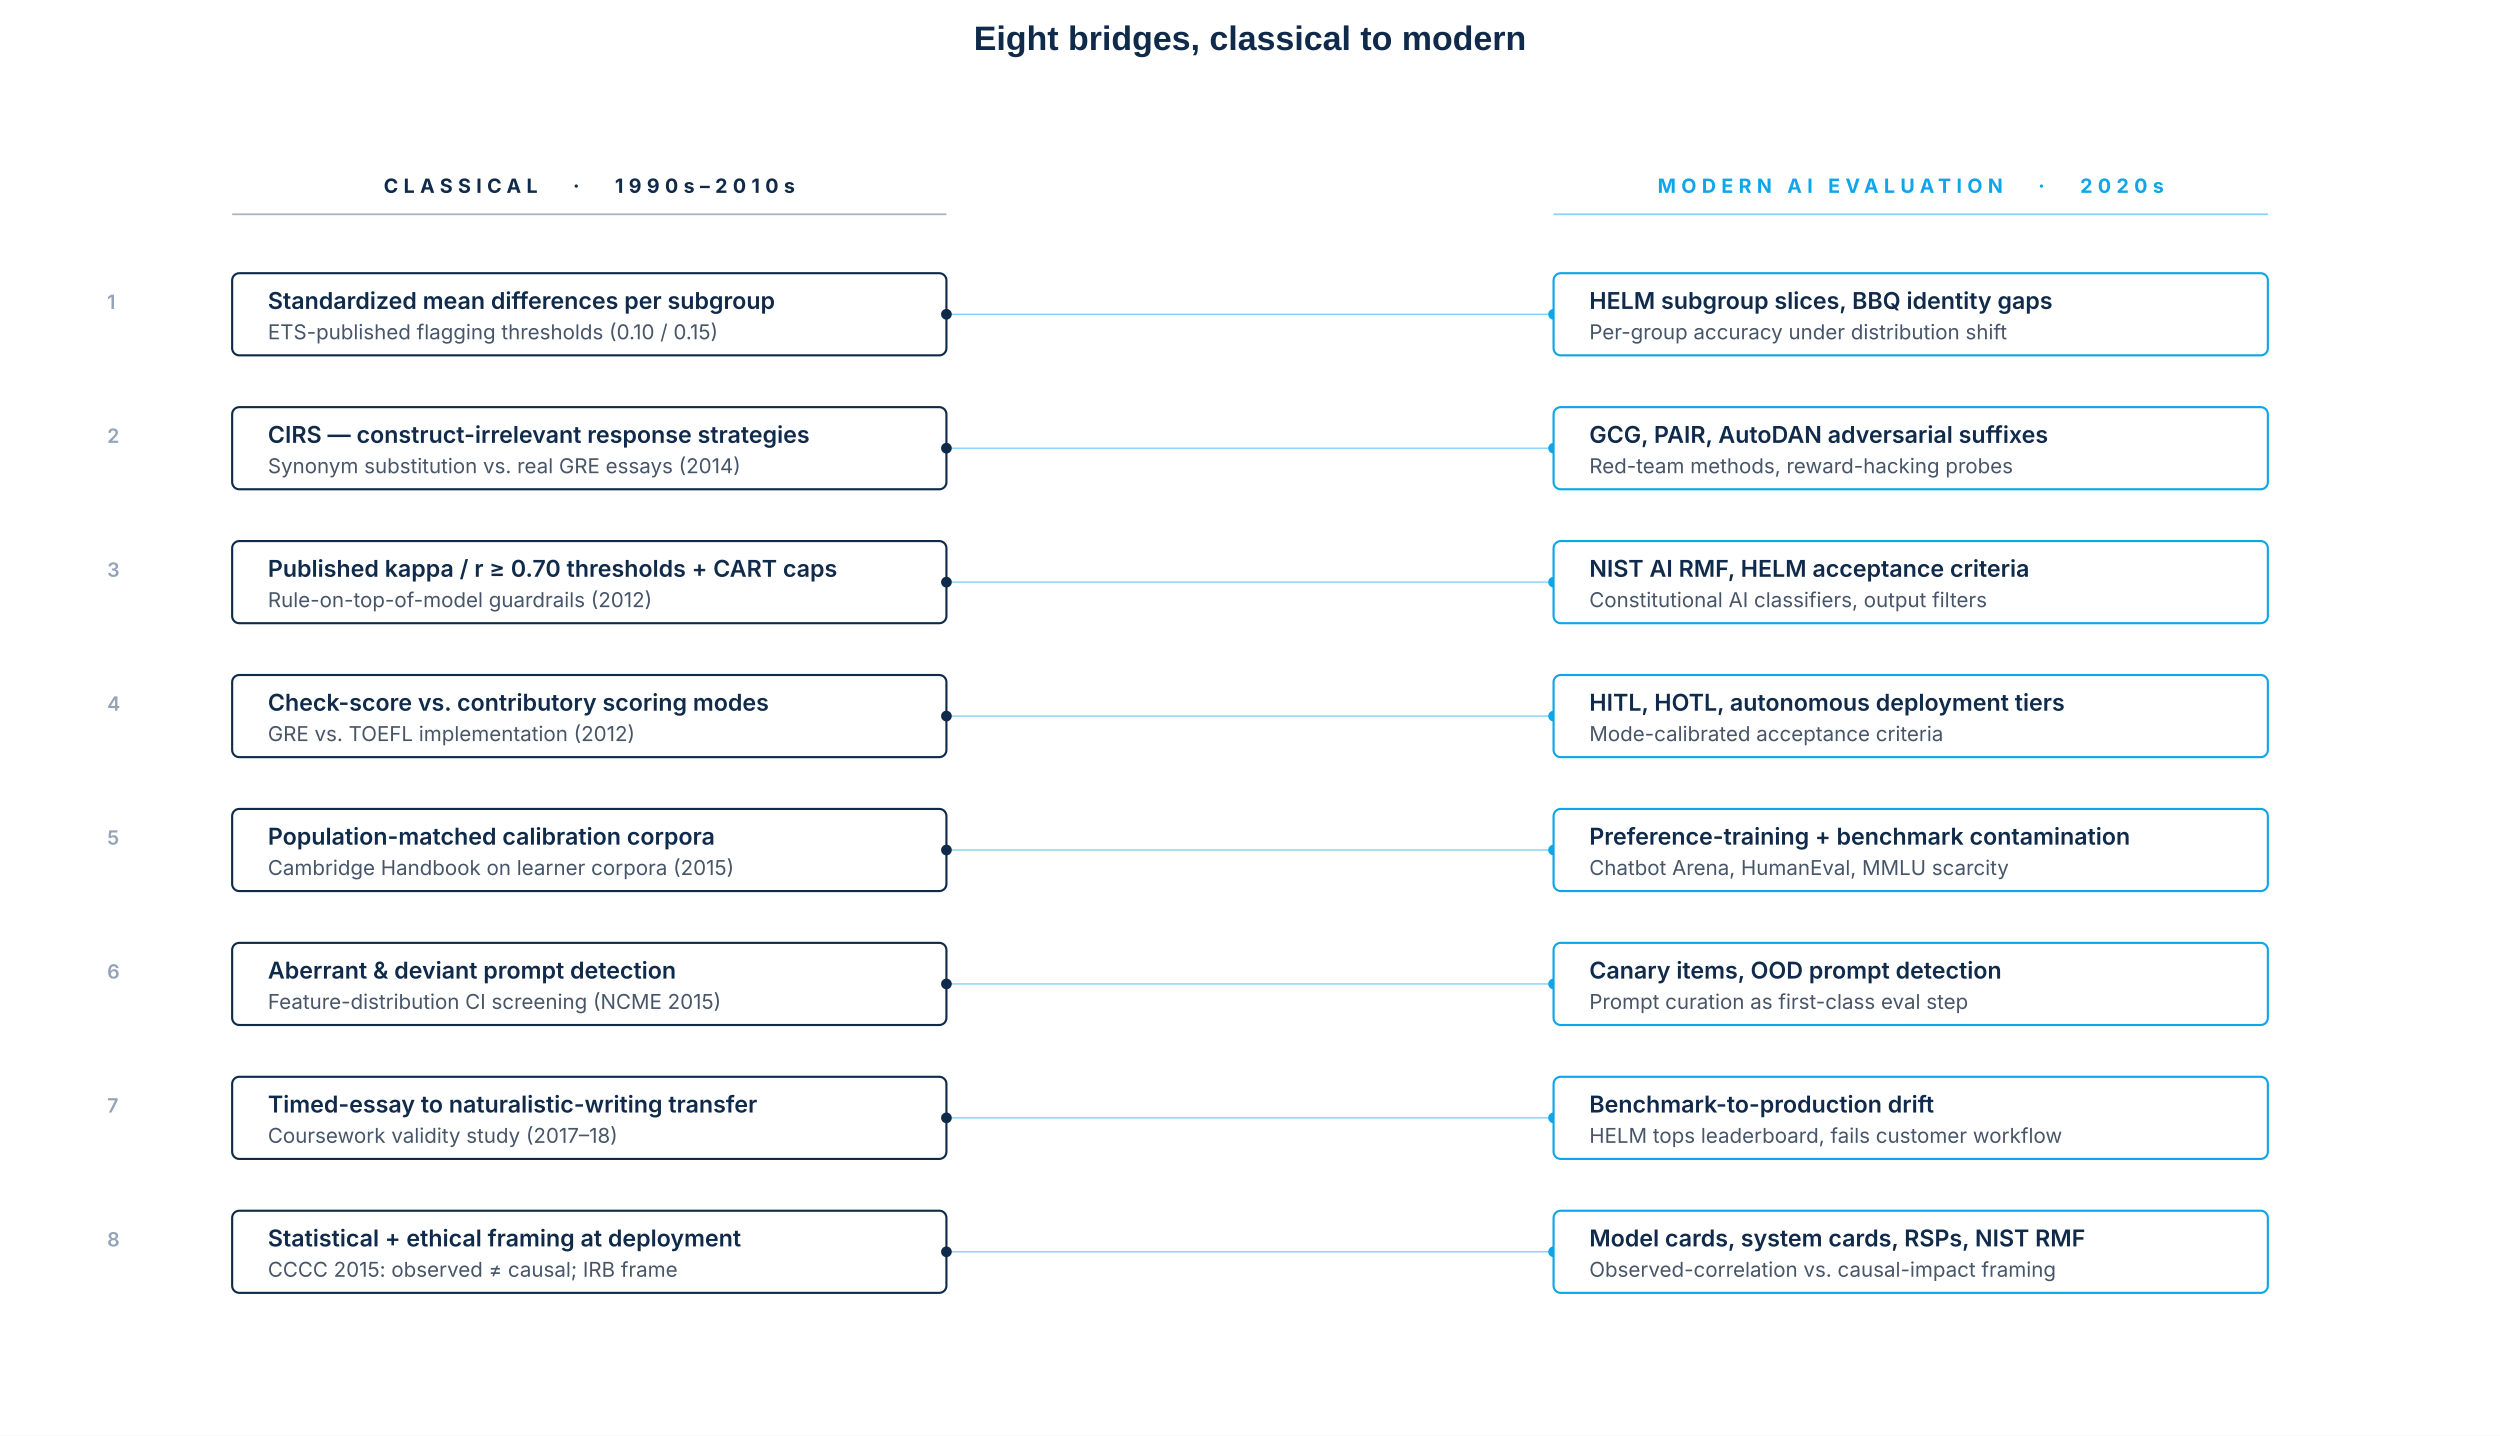
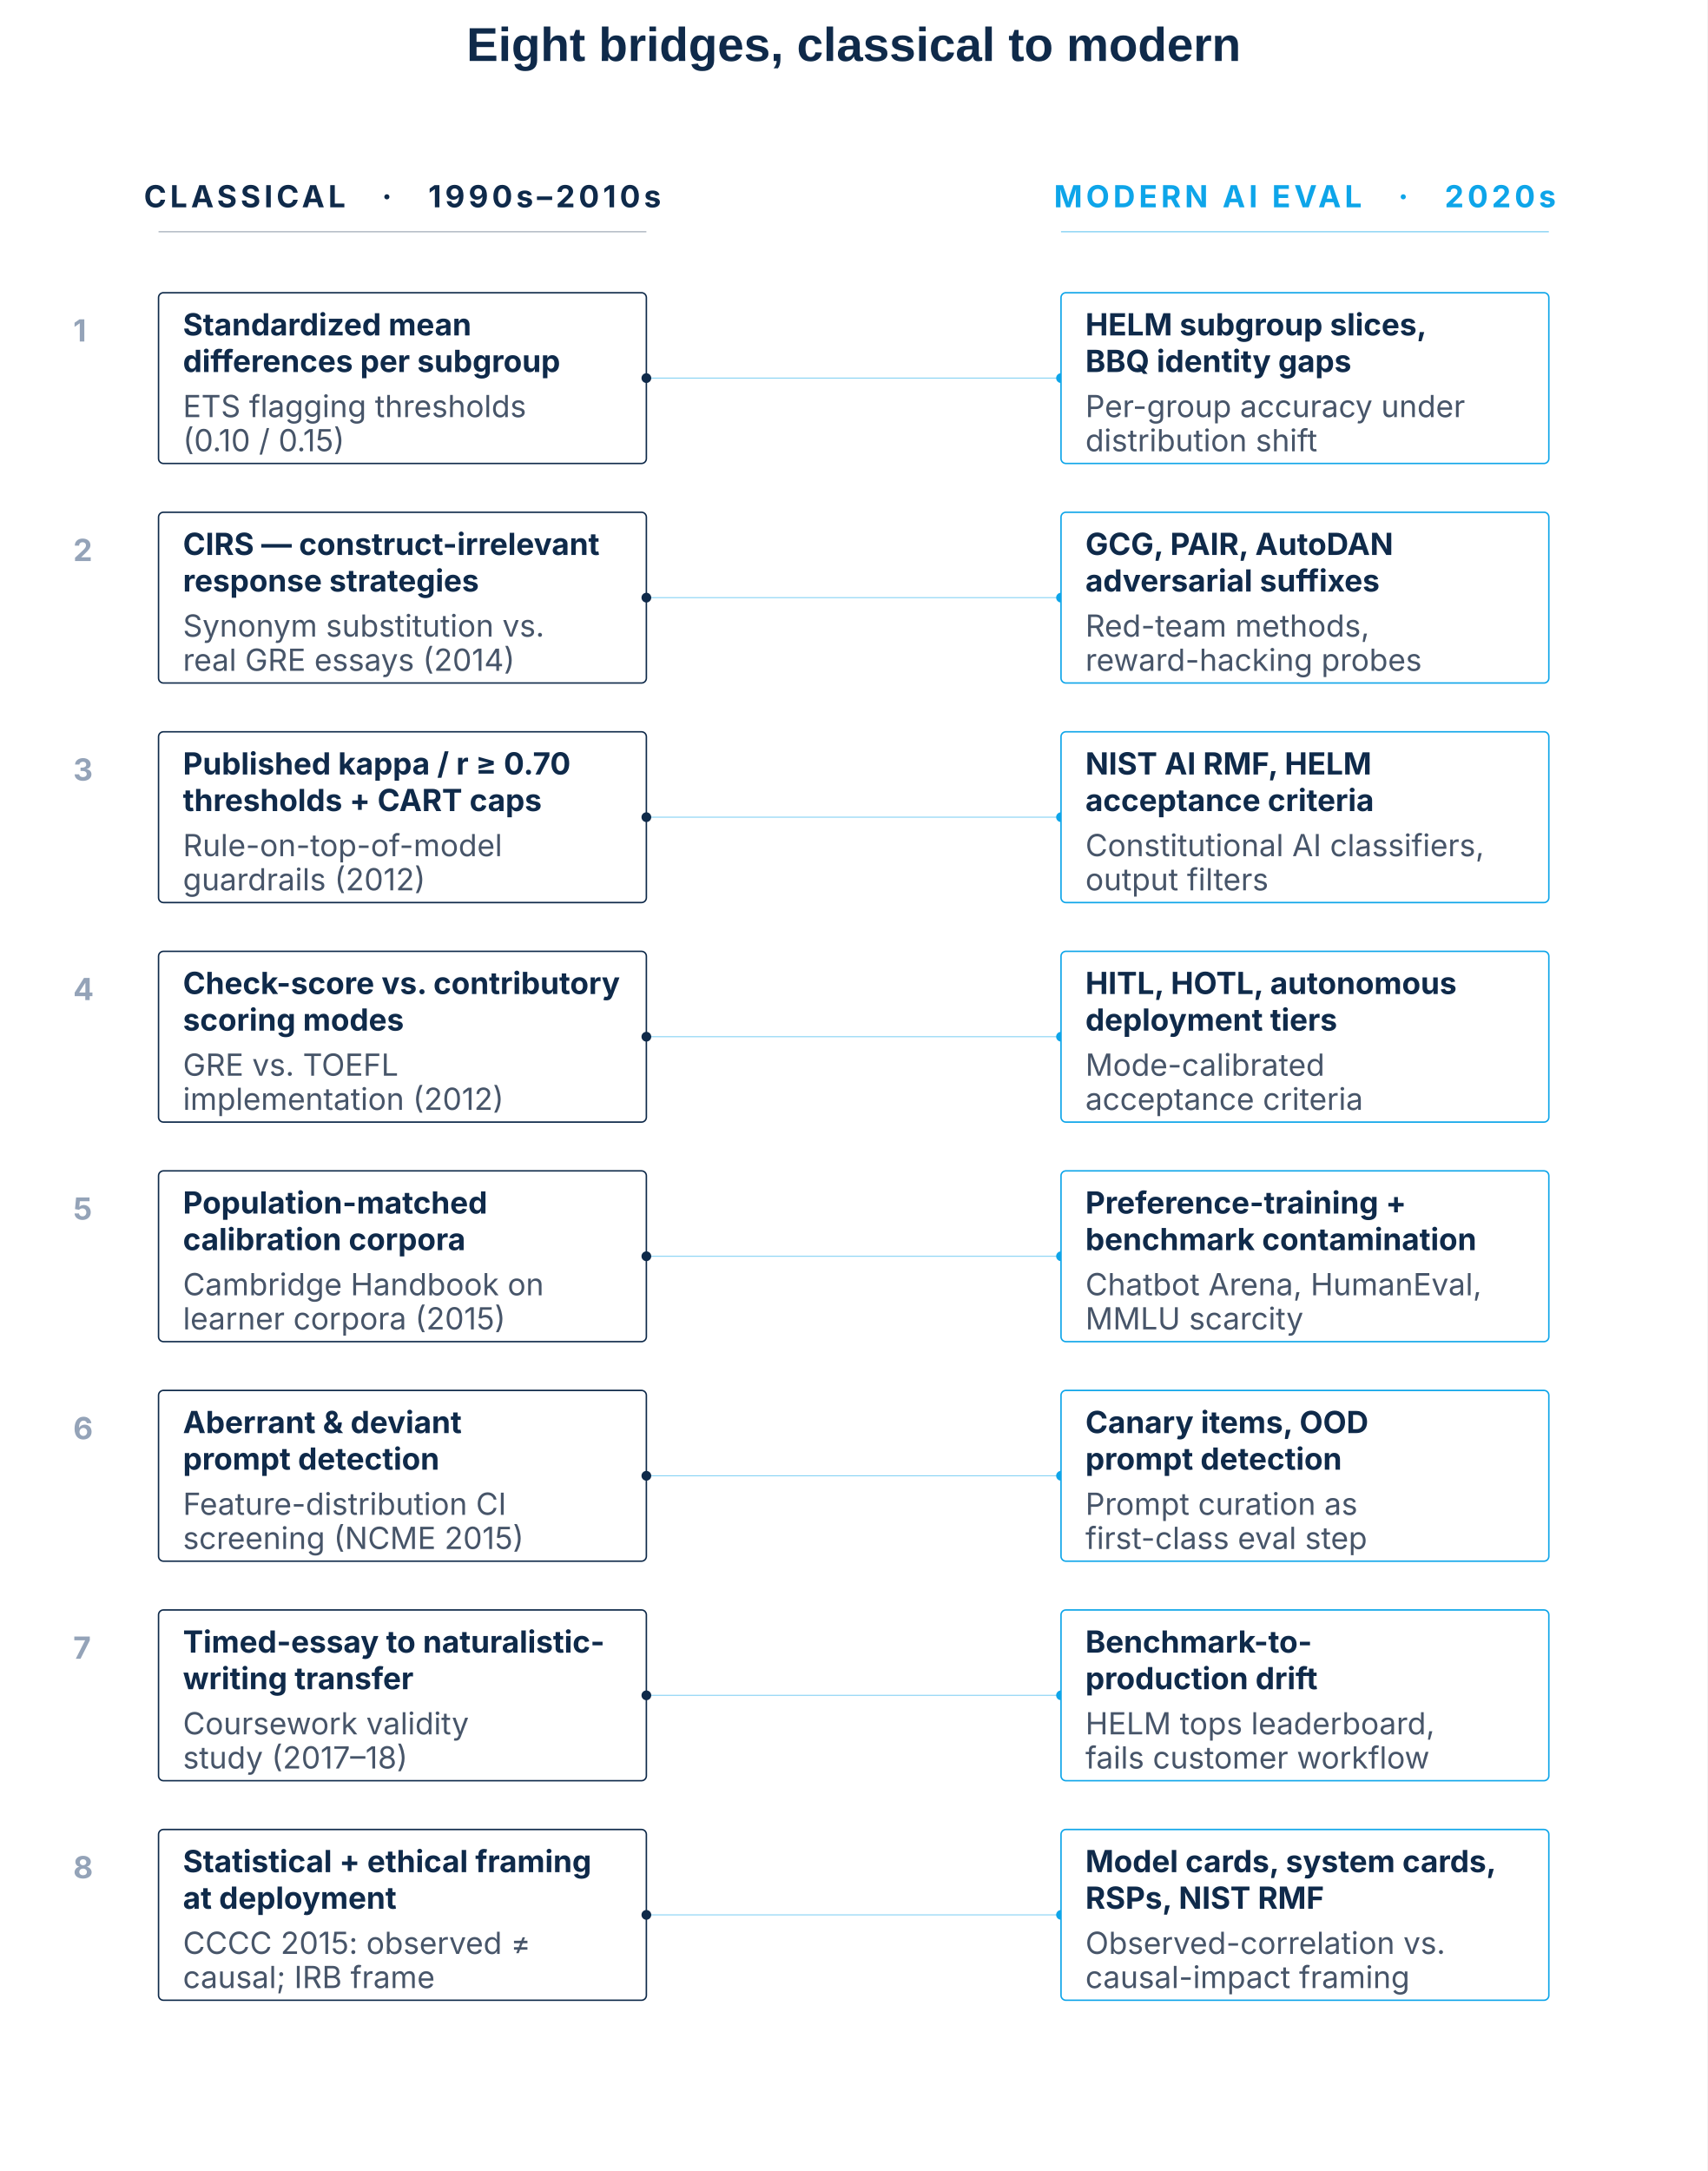
- <svg xmlns="http://www.w3.org/2000/svg" viewBox="0 -110 1400 804" role="img" font-family="Inter, Helvetica, Arial, sans-serif">
+ <svg xmlns="http://www.w3.org/2000/svg" viewBox="0 -140 1400 1780" role="img" font-family="Inter, Helvetica, Arial, sans-serif">
  <defs>
    <style>
      .ink { fill: #0F2A4A; }
      .ink-2 { fill: #475569; }
      .ink-3 { fill: #94A3B8; }
    </style>
  </defs>
-   <rect x="0" y="-110" width="1400" height="804" fill="#FFFFFF" />
-   <text x="700" y="-82" font-family="-apple-system, BlinkMacSystemFont, 'Helvetica Neue', Arial, sans-serif" font-size="19" font-weight="700" fill="#0F2A4A" text-anchor="middle">Eight bridges, classical to modern</text>
-   <g transform="translate(0, -152)">
-     <text x="330" y="150" text-anchor="middle" font-size="11" font-weight="700" letter-spacing="3" fill="#0F2A4A">CLASSICAL   ·   1990s–2010s</text>
-     <text x="1070" y="150" text-anchor="middle" font-size="11" font-weight="700" letter-spacing="3" fill="#0EA5E9">MODERN AI EVALUATION   ·   2020s</text>
-     <line x1="130" y1="162" x2="530" y2="162" stroke="#0F2A4A" stroke-width="1" opacity="0.35" />
-     <line x1="870" y1="162" x2="1270" y2="162" stroke="#0EA5E9" stroke-width="1" opacity="0.5" />
-     <text x="60" y="215" font-size="11" font-weight="600" letter-spacing="1.5" class="ink-3">1</text>
-     <rect x="130" y="195" width="400" height="46" rx="4" fill="#FFFFFF" stroke="#0F2A4A" stroke-width="1.2" />
-     <text x="150" y="215" font-size="13" font-weight="600" class="ink">Standardized mean differences per subgroup</text>
-     <text x="150" y="232" font-size="11.5" class="ink-2">ETS-published flagging thresholds (0.10 / 0.15)</text>
-     <line x1="530" y1="218" x2="870" y2="218" stroke="#0EA5E9" stroke-width="0.8" opacity="0.5" />
-     <circle cx="530" cy="218" r="3" fill="#0F2A4A" />
-     <circle cx="870" cy="218" r="3" fill="#0EA5E9" />
-     <rect x="870" y="195" width="400" height="46" rx="4" fill="#FFFFFF" stroke="#0EA5E9" stroke-width="1.2" />
-     <text x="890" y="215" font-size="13" font-weight="600" class="ink">HELM subgroup slices, BBQ identity gaps</text>
-     <text x="890" y="232" font-size="11.5" class="ink-2">Per-group accuracy under distribution shift</text>
-     <text x="60" y="290" font-size="11" font-weight="600" letter-spacing="1.5" class="ink-3">2</text>
-     <rect x="130" y="270" width="400" height="46" rx="4" fill="#FFFFFF" stroke="#0F2A4A" stroke-width="1.2" />
-     <text x="150" y="290" font-size="13" font-weight="600" class="ink">CIRS — construct-irrelevant response strategies</text>
-     <text x="150" y="307" font-size="11.5" class="ink-2">Synonym substitution vs. real GRE essays (2014)</text>
-     <line x1="530" y1="293" x2="870" y2="293" stroke="#0EA5E9" stroke-width="0.8" opacity="0.5" />
-     <circle cx="530" cy="293" r="3" fill="#0F2A4A" />
-     <circle cx="870" cy="293" r="3" fill="#0EA5E9" />
-     <rect x="870" y="270" width="400" height="46" rx="4" fill="#FFFFFF" stroke="#0EA5E9" stroke-width="1.2" />
-     <text x="890" y="290" font-size="13" font-weight="600" class="ink">GCG, PAIR, AutoDAN adversarial suffixes</text>
-     <text x="890" y="307" font-size="11.5" class="ink-2">Red-team methods, reward-hacking probes</text>
-     <text x="60" y="365" font-size="11" font-weight="600" letter-spacing="1.5" class="ink-3">3</text>
-     <rect x="130" y="345" width="400" height="46" rx="4" fill="#FFFFFF" stroke="#0F2A4A" stroke-width="1.2" />
-     <text x="150" y="365" font-size="13" font-weight="600" class="ink">Published kappa / r ≥ 0.70 thresholds + CART caps</text>
-     <text x="150" y="382" font-size="11.5" class="ink-2">Rule-on-top-of-model guardrails (2012)</text>
-     <line x1="530" y1="368" x2="870" y2="368" stroke="#0EA5E9" stroke-width="0.8" opacity="0.5" />
-     <circle cx="530" cy="368" r="3" fill="#0F2A4A" />
-     <circle cx="870" cy="368" r="3" fill="#0EA5E9" />
-     <rect x="870" y="345" width="400" height="46" rx="4" fill="#FFFFFF" stroke="#0EA5E9" stroke-width="1.2" />
-     <text x="890" y="365" font-size="13" font-weight="600" class="ink">NIST AI RMF, HELM acceptance criteria</text>
-     <text x="890" y="382" font-size="11.5" class="ink-2">Constitutional AI classifiers, output filters</text>
-     <text x="60" y="440" font-size="11" font-weight="600" letter-spacing="1.5" class="ink-3">4</text>
-     <rect x="130" y="420" width="400" height="46" rx="4" fill="#FFFFFF" stroke="#0F2A4A" stroke-width="1.2" />
-     <text x="150" y="440" font-size="13" font-weight="600" class="ink">Check-score vs. contributory scoring modes</text>
-     <text x="150" y="457" font-size="11.5" class="ink-2">GRE vs. TOEFL implementation (2012)</text>
-     <line x1="530" y1="443" x2="870" y2="443" stroke="#0EA5E9" stroke-width="0.8" opacity="0.5" />
-     <circle cx="530" cy="443" r="3" fill="#0F2A4A" />
-     <circle cx="870" cy="443" r="3" fill="#0EA5E9" />
-     <rect x="870" y="420" width="400" height="46" rx="4" fill="#FFFFFF" stroke="#0EA5E9" stroke-width="1.2" />
-     <text x="890" y="440" font-size="13" font-weight="600" class="ink">HITL, HOTL, autonomous deployment tiers</text>
-     <text x="890" y="457" font-size="11.5" class="ink-2">Mode-calibrated acceptance criteria</text>
-     <text x="60" y="515" font-size="11" font-weight="600" letter-spacing="1.5" class="ink-3">5</text>
-     <rect x="130" y="495" width="400" height="46" rx="4" fill="#FFFFFF" stroke="#0F2A4A" stroke-width="1.2" />
-     <text x="150" y="515" font-size="13" font-weight="600" class="ink">Population-matched calibration corpora</text>
-     <text x="150" y="532" font-size="11.5" class="ink-2">Cambridge Handbook on learner corpora (2015)</text>
-     <line x1="530" y1="518" x2="870" y2="518" stroke="#0EA5E9" stroke-width="0.8" opacity="0.5" />
-     <circle cx="530" cy="518" r="3" fill="#0F2A4A" />
-     <circle cx="870" cy="518" r="3" fill="#0EA5E9" />
-     <rect x="870" y="495" width="400" height="46" rx="4" fill="#FFFFFF" stroke="#0EA5E9" stroke-width="1.2" />
-     <text x="890" y="515" font-size="13" font-weight="600" class="ink">Preference-training + benchmark contamination</text>
-     <text x="890" y="532" font-size="11.5" class="ink-2">Chatbot Arena, HumanEval, MMLU scarcity</text>
-     <text x="60" y="590" font-size="11" font-weight="600" letter-spacing="1.5" class="ink-3">6</text>
-     <rect x="130" y="570" width="400" height="46" rx="4" fill="#FFFFFF" stroke="#0F2A4A" stroke-width="1.2" />
-     <text x="150" y="590" font-size="13" font-weight="600" class="ink">Aberrant &amp; deviant prompt detection</text>
-     <text x="150" y="607" font-size="11.5" class="ink-2">Feature-distribution CI screening (NCME 2015)</text>
-     <line x1="530" y1="593" x2="870" y2="593" stroke="#0EA5E9" stroke-width="0.8" opacity="0.5" />
-     <circle cx="530" cy="593" r="3" fill="#0F2A4A" />
-     <circle cx="870" cy="593" r="3" fill="#0EA5E9" />
-     <rect x="870" y="570" width="400" height="46" rx="4" fill="#FFFFFF" stroke="#0EA5E9" stroke-width="1.2" />
-     <text x="890" y="590" font-size="13" font-weight="600" class="ink">Canary items, OOD prompt detection</text>
-     <text x="890" y="607" font-size="11.5" class="ink-2">Prompt curation as first-class eval step</text>
-     <text x="60" y="665" font-size="11" font-weight="600" letter-spacing="1.5" class="ink-3">7</text>
-     <rect x="130" y="645" width="400" height="46" rx="4" fill="#FFFFFF" stroke="#0F2A4A" stroke-width="1.2" />
-     <text x="150" y="665" font-size="13" font-weight="600" class="ink">Timed-essay to naturalistic-writing transfer</text>
-     <text x="150" y="682" font-size="11.5" class="ink-2">Coursework validity study (2017–18)</text>
-     <line x1="530" y1="668" x2="870" y2="668" stroke="#0EA5E9" stroke-width="0.8" opacity="0.5" />
-     <circle cx="530" cy="668" r="3" fill="#0F2A4A" />
-     <circle cx="870" cy="668" r="3" fill="#0EA5E9" />
-     <rect x="870" y="645" width="400" height="46" rx="4" fill="#FFFFFF" stroke="#0EA5E9" stroke-width="1.2" />
-     <text x="890" y="665" font-size="13" font-weight="600" class="ink">Benchmark-to-production drift</text>
-     <text x="890" y="682" font-size="11.5" class="ink-2">HELM tops leaderboard, fails customer workflow</text>
-     <text x="60" y="740" font-size="11" font-weight="600" letter-spacing="1.5" class="ink-3">8</text>
-     <rect x="130" y="720" width="400" height="46" rx="4" fill="#FFFFFF" stroke="#0F2A4A" stroke-width="1.2" />
-     <text x="150" y="740" font-size="13" font-weight="600" class="ink">Statistical + ethical framing at deployment</text>
-     <text x="150" y="757" font-size="11.5" class="ink-2">CCCC 2015: observed ≠ causal; IRB frame</text>
-     <line x1="530" y1="743" x2="870" y2="743" stroke="#0EA5E9" stroke-width="0.8" opacity="0.5" />
-     <circle cx="530" cy="743" r="3" fill="#0F2A4A" />
-     <circle cx="870" cy="743" r="3" fill="#0EA5E9" />
-     <rect x="870" y="720" width="400" height="46" rx="4" fill="#FFFFFF" stroke="#0EA5E9" stroke-width="1.2" />
-     <text x="890" y="740" font-size="13" font-weight="600" class="ink">Model cards, system cards, RSPs, NIST RMF</text>
-     <text x="890" y="757" font-size="11.5" class="ink-2">Observed-correlation vs. causal-impact framing</text>
+   <rect x="0" y="-140" width="1400" height="1780" fill="#FFFFFF" />
+   <text x="700" y="-90" font-family="-apple-system, BlinkMacSystemFont, 'Helvetica Neue', Arial, sans-serif" font-size="39" font-weight="700" fill="#0F2A4A" text-anchor="middle">Eight bridges, classical to modern</text>
+   <g transform="translate(0, -40)">
+     <text x="330" y="70" text-anchor="middle" font-size="25" font-weight="700" letter-spacing="3" fill="#0F2A4A">CLASSICAL   ·   1990s–2010s</text>
+     <text x="1070" y="70" text-anchor="middle" font-size="25" font-weight="700" letter-spacing="3" fill="#0EA5E9">MODERN AI EVAL   ·   2020s</text>
+     <line x1="130" y1="90" x2="530" y2="90" stroke="#0F2A4A" stroke-width="1" opacity="0.35" />
+     <line x1="870" y1="90" x2="1270" y2="90" stroke="#0EA5E9" stroke-width="1" opacity="0.5" />
+     <text x="60" y="180" font-size="25" font-weight="700" letter-spacing="1.5" class="ink-3">1</text>
+     <rect x="130" y="140" width="400" height="140" rx="4" fill="#FFFFFF" stroke="#0F2A4A" stroke-width="1.2" />
+     <text x="150" y="175" font-size="25" font-weight="700" class="ink">Standardized mean</text>
+     <text x="150" y="205" font-size="25" font-weight="700" class="ink">differences per subgroup</text>
+     <text x="150" y="242" font-size="25" class="ink-2">ETS flagging thresholds</text>
+     <text x="150" y="270" font-size="25" class="ink-2">(0.10 / 0.15)</text>
+     <line x1="530" y1="210" x2="870" y2="210" stroke="#0EA5E9" stroke-width="0.8" opacity="0.5" />
+     <circle cx="530" cy="210" r="4" fill="#0F2A4A" />
+     <circle cx="870" cy="210" r="4" fill="#0EA5E9" />
+     <rect x="870" y="140" width="400" height="140" rx="4" fill="#FFFFFF" stroke="#0EA5E9" stroke-width="1.2" />
+     <text x="890" y="175" font-size="25" font-weight="700" class="ink">HELM subgroup slices,</text>
+     <text x="890" y="205" font-size="25" font-weight="700" class="ink">BBQ identity gaps</text>
+     <text x="890" y="242" font-size="25" class="ink-2">Per-group accuracy under</text>
+     <text x="890" y="270" font-size="25" class="ink-2">distribution shift</text>
+     <text x="60" y="360" font-size="25" font-weight="700" letter-spacing="1.5" class="ink-3">2</text>
+     <rect x="130" y="320" width="400" height="140" rx="4" fill="#FFFFFF" stroke="#0F2A4A" stroke-width="1.2" />
+     <text x="150" y="355" font-size="25" font-weight="700" class="ink">CIRS — construct-irrelevant</text>
+     <text x="150" y="385" font-size="25" font-weight="700" class="ink">response strategies</text>
+     <text x="150" y="422" font-size="25" class="ink-2">Synonym substitution vs.</text>
+     <text x="150" y="450" font-size="25" class="ink-2">real GRE essays (2014)</text>
+     <line x1="530" y1="390" x2="870" y2="390" stroke="#0EA5E9" stroke-width="0.8" opacity="0.5" />
+     <circle cx="530" cy="390" r="4" fill="#0F2A4A" />
+     <circle cx="870" cy="390" r="4" fill="#0EA5E9" />
+     <rect x="870" y="320" width="400" height="140" rx="4" fill="#FFFFFF" stroke="#0EA5E9" stroke-width="1.2" />
+     <text x="890" y="355" font-size="25" font-weight="700" class="ink">GCG, PAIR, AutoDAN</text>
+     <text x="890" y="385" font-size="25" font-weight="700" class="ink">adversarial suffixes</text>
+     <text x="890" y="422" font-size="25" class="ink-2">Red-team methods,</text>
+     <text x="890" y="450" font-size="25" class="ink-2">reward-hacking probes</text>
+     <text x="60" y="540" font-size="25" font-weight="700" letter-spacing="1.5" class="ink-3">3</text>
+     <rect x="130" y="500" width="400" height="140" rx="4" fill="#FFFFFF" stroke="#0F2A4A" stroke-width="1.2" />
+     <text x="150" y="535" font-size="25" font-weight="700" class="ink">Published kappa / r ≥ 0.70</text>
+     <text x="150" y="565" font-size="25" font-weight="700" class="ink">thresholds + CART caps</text>
+     <text x="150" y="602" font-size="25" class="ink-2">Rule-on-top-of-model</text>
+     <text x="150" y="630" font-size="25" class="ink-2">guardrails (2012)</text>
+     <line x1="530" y1="570" x2="870" y2="570" stroke="#0EA5E9" stroke-width="0.8" opacity="0.5" />
+     <circle cx="530" cy="570" r="4" fill="#0F2A4A" />
+     <circle cx="870" cy="570" r="4" fill="#0EA5E9" />
+     <rect x="870" y="500" width="400" height="140" rx="4" fill="#FFFFFF" stroke="#0EA5E9" stroke-width="1.2" />
+     <text x="890" y="535" font-size="25" font-weight="700" class="ink">NIST AI RMF, HELM</text>
+     <text x="890" y="565" font-size="25" font-weight="700" class="ink">acceptance criteria</text>
+     <text x="890" y="602" font-size="25" class="ink-2">Constitutional AI classifiers,</text>
+     <text x="890" y="630" font-size="25" class="ink-2">output filters</text>
+     <text x="60" y="720" font-size="25" font-weight="700" letter-spacing="1.5" class="ink-3">4</text>
+     <rect x="130" y="680" width="400" height="140" rx="4" fill="#FFFFFF" stroke="#0F2A4A" stroke-width="1.2" />
+     <text x="150" y="715" font-size="25" font-weight="700" class="ink">Check-score vs. contributory</text>
+     <text x="150" y="745" font-size="25" font-weight="700" class="ink">scoring modes</text>
+     <text x="150" y="782" font-size="25" class="ink-2">GRE vs. TOEFL</text>
+     <text x="150" y="810" font-size="25" class="ink-2">implementation (2012)</text>
+     <line x1="530" y1="750" x2="870" y2="750" stroke="#0EA5E9" stroke-width="0.8" opacity="0.5" />
+     <circle cx="530" cy="750" r="4" fill="#0F2A4A" />
+     <circle cx="870" cy="750" r="4" fill="#0EA5E9" />
+     <rect x="870" y="680" width="400" height="140" rx="4" fill="#FFFFFF" stroke="#0EA5E9" stroke-width="1.2" />
+     <text x="890" y="715" font-size="25" font-weight="700" class="ink">HITL, HOTL, autonomous</text>
+     <text x="890" y="745" font-size="25" font-weight="700" class="ink">deployment tiers</text>
+     <text x="890" y="782" font-size="25" class="ink-2">Mode-calibrated</text>
+     <text x="890" y="810" font-size="25" class="ink-2">acceptance criteria</text>
+     <text x="60" y="900" font-size="25" font-weight="700" letter-spacing="1.5" class="ink-3">5</text>
+     <rect x="130" y="860" width="400" height="140" rx="4" fill="#FFFFFF" stroke="#0F2A4A" stroke-width="1.2" />
+     <text x="150" y="895" font-size="25" font-weight="700" class="ink">Population-matched</text>
+     <text x="150" y="925" font-size="25" font-weight="700" class="ink">calibration corpora</text>
+     <text x="150" y="962" font-size="25" class="ink-2">Cambridge Handbook on</text>
+     <text x="150" y="990" font-size="25" class="ink-2">learner corpora (2015)</text>
+     <line x1="530" y1="930" x2="870" y2="930" stroke="#0EA5E9" stroke-width="0.8" opacity="0.5" />
+     <circle cx="530" cy="930" r="4" fill="#0F2A4A" />
+     <circle cx="870" cy="930" r="4" fill="#0EA5E9" />
+     <rect x="870" y="860" width="400" height="140" rx="4" fill="#FFFFFF" stroke="#0EA5E9" stroke-width="1.2" />
+     <text x="890" y="895" font-size="25" font-weight="700" class="ink">Preference-training +</text>
+     <text x="890" y="925" font-size="25" font-weight="700" class="ink">benchmark contamination</text>
+     <text x="890" y="962" font-size="25" class="ink-2">Chatbot Arena, HumanEval,</text>
+     <text x="890" y="990" font-size="25" class="ink-2">MMLU scarcity</text>
+     <text x="60" y="1080" font-size="25" font-weight="700" letter-spacing="1.5" class="ink-3">6</text>
+     <rect x="130" y="1040" width="400" height="140" rx="4" fill="#FFFFFF" stroke="#0F2A4A" stroke-width="1.2" />
+     <text x="150" y="1075" font-size="25" font-weight="700" class="ink">Aberrant &amp; deviant</text>
+     <text x="150" y="1105" font-size="25" font-weight="700" class="ink">prompt detection</text>
+     <text x="150" y="1142" font-size="25" class="ink-2">Feature-distribution CI</text>
+     <text x="150" y="1170" font-size="25" class="ink-2">screening (NCME 2015)</text>
+     <line x1="530" y1="1110" x2="870" y2="1110" stroke="#0EA5E9" stroke-width="0.8" opacity="0.5" />
+     <circle cx="530" cy="1110" r="4" fill="#0F2A4A" />
+     <circle cx="870" cy="1110" r="4" fill="#0EA5E9" />
+     <rect x="870" y="1040" width="400" height="140" rx="4" fill="#FFFFFF" stroke="#0EA5E9" stroke-width="1.2" />
+     <text x="890" y="1075" font-size="25" font-weight="700" class="ink">Canary items, OOD</text>
+     <text x="890" y="1105" font-size="25" font-weight="700" class="ink">prompt detection</text>
+     <text x="890" y="1142" font-size="25" class="ink-2">Prompt curation as</text>
+     <text x="890" y="1170" font-size="25" class="ink-2">first-class eval step</text>
+     <text x="60" y="1260" font-size="25" font-weight="700" letter-spacing="1.5" class="ink-3">7</text>
+     <rect x="130" y="1220" width="400" height="140" rx="4" fill="#FFFFFF" stroke="#0F2A4A" stroke-width="1.2" />
+     <text x="150" y="1255" font-size="25" font-weight="700" class="ink">Timed-essay to naturalistic-</text>
+     <text x="150" y="1285" font-size="25" font-weight="700" class="ink">writing transfer</text>
+     <text x="150" y="1322" font-size="25" class="ink-2">Coursework validity</text>
+     <text x="150" y="1350" font-size="25" class="ink-2">study (2017–18)</text>
+     <line x1="530" y1="1290" x2="870" y2="1290" stroke="#0EA5E9" stroke-width="0.8" opacity="0.5" />
+     <circle cx="530" cy="1290" r="4" fill="#0F2A4A" />
+     <circle cx="870" cy="1290" r="4" fill="#0EA5E9" />
+     <rect x="870" y="1220" width="400" height="140" rx="4" fill="#FFFFFF" stroke="#0EA5E9" stroke-width="1.2" />
+     <text x="890" y="1255" font-size="25" font-weight="700" class="ink">Benchmark-to-</text>
+     <text x="890" y="1285" font-size="25" font-weight="700" class="ink">production drift</text>
+     <text x="890" y="1322" font-size="25" class="ink-2">HELM tops leaderboard,</text>
+     <text x="890" y="1350" font-size="25" class="ink-2">fails customer workflow</text>
+     <text x="60" y="1440" font-size="25" font-weight="700" letter-spacing="1.5" class="ink-3">8</text>
+     <rect x="130" y="1400" width="400" height="140" rx="4" fill="#FFFFFF" stroke="#0F2A4A" stroke-width="1.2" />
+     <text x="150" y="1435" font-size="25" font-weight="700" class="ink">Statistical + ethical framing</text>
+     <text x="150" y="1465" font-size="25" font-weight="700" class="ink">at deployment</text>
+     <text x="150" y="1502" font-size="25" class="ink-2">CCCC 2015: observed ≠</text>
+     <text x="150" y="1530" font-size="25" class="ink-2">causal; IRB frame</text>
+     <line x1="530" y1="1470" x2="870" y2="1470" stroke="#0EA5E9" stroke-width="0.8" opacity="0.5" />
+     <circle cx="530" cy="1470" r="4" fill="#0F2A4A" />
+     <circle cx="870" cy="1470" r="4" fill="#0EA5E9" />
+     <rect x="870" y="1400" width="400" height="140" rx="4" fill="#FFFFFF" stroke="#0EA5E9" stroke-width="1.2" />
+     <text x="890" y="1435" font-size="25" font-weight="700" class="ink">Model cards, system cards,</text>
+     <text x="890" y="1465" font-size="25" font-weight="700" class="ink">RSPs, NIST RMF</text>
+     <text x="890" y="1502" font-size="25" class="ink-2">Observed-correlation vs.</text>
+     <text x="890" y="1530" font-size="25" class="ink-2">causal-impact framing</text>
  </g>
</svg>
